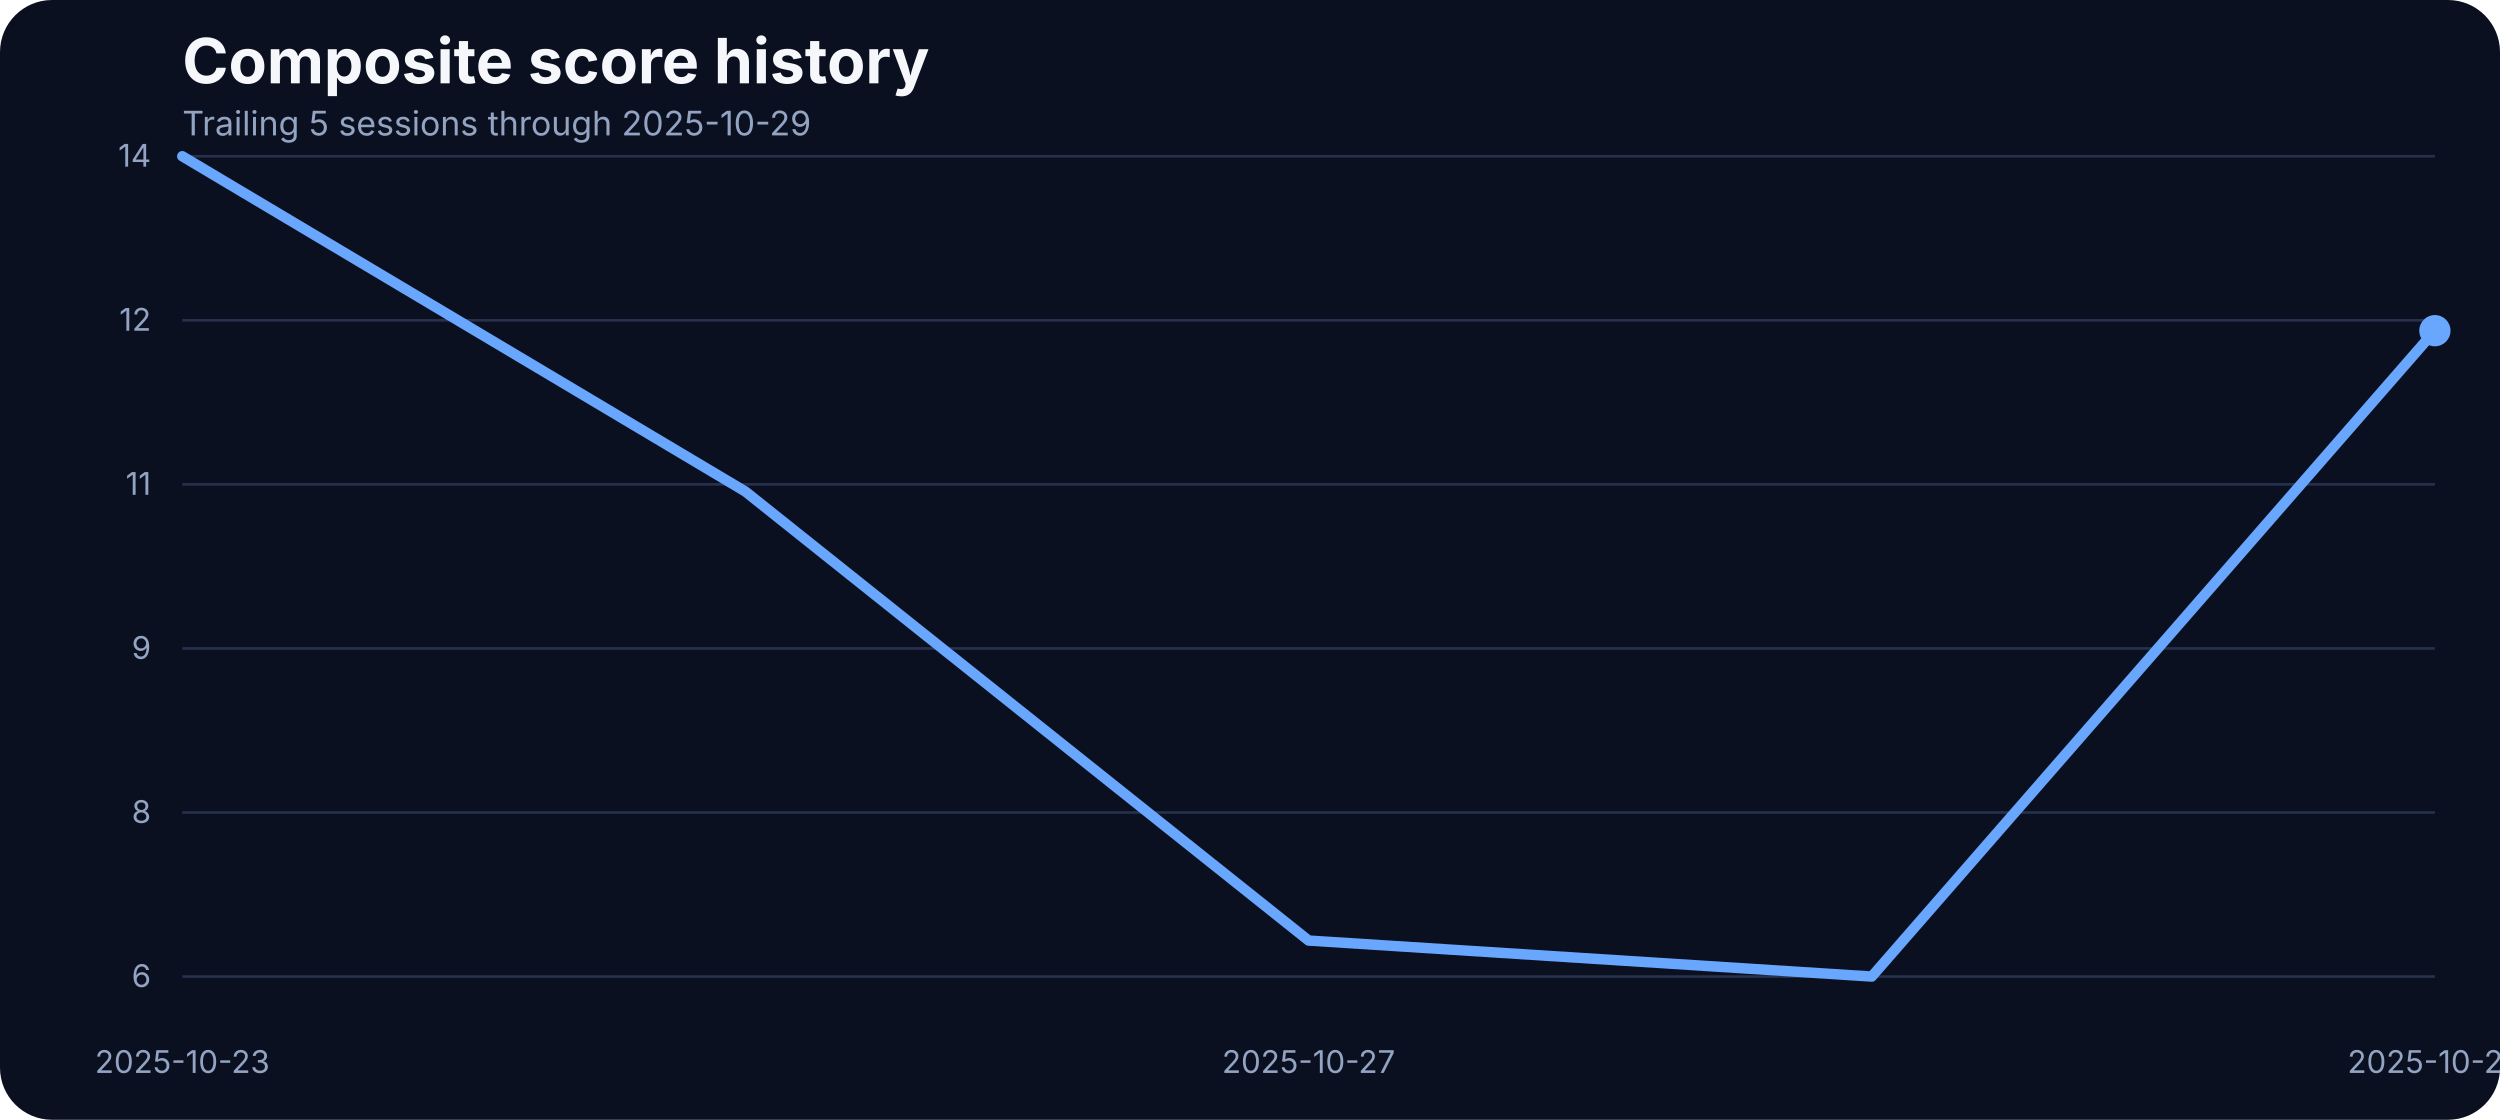
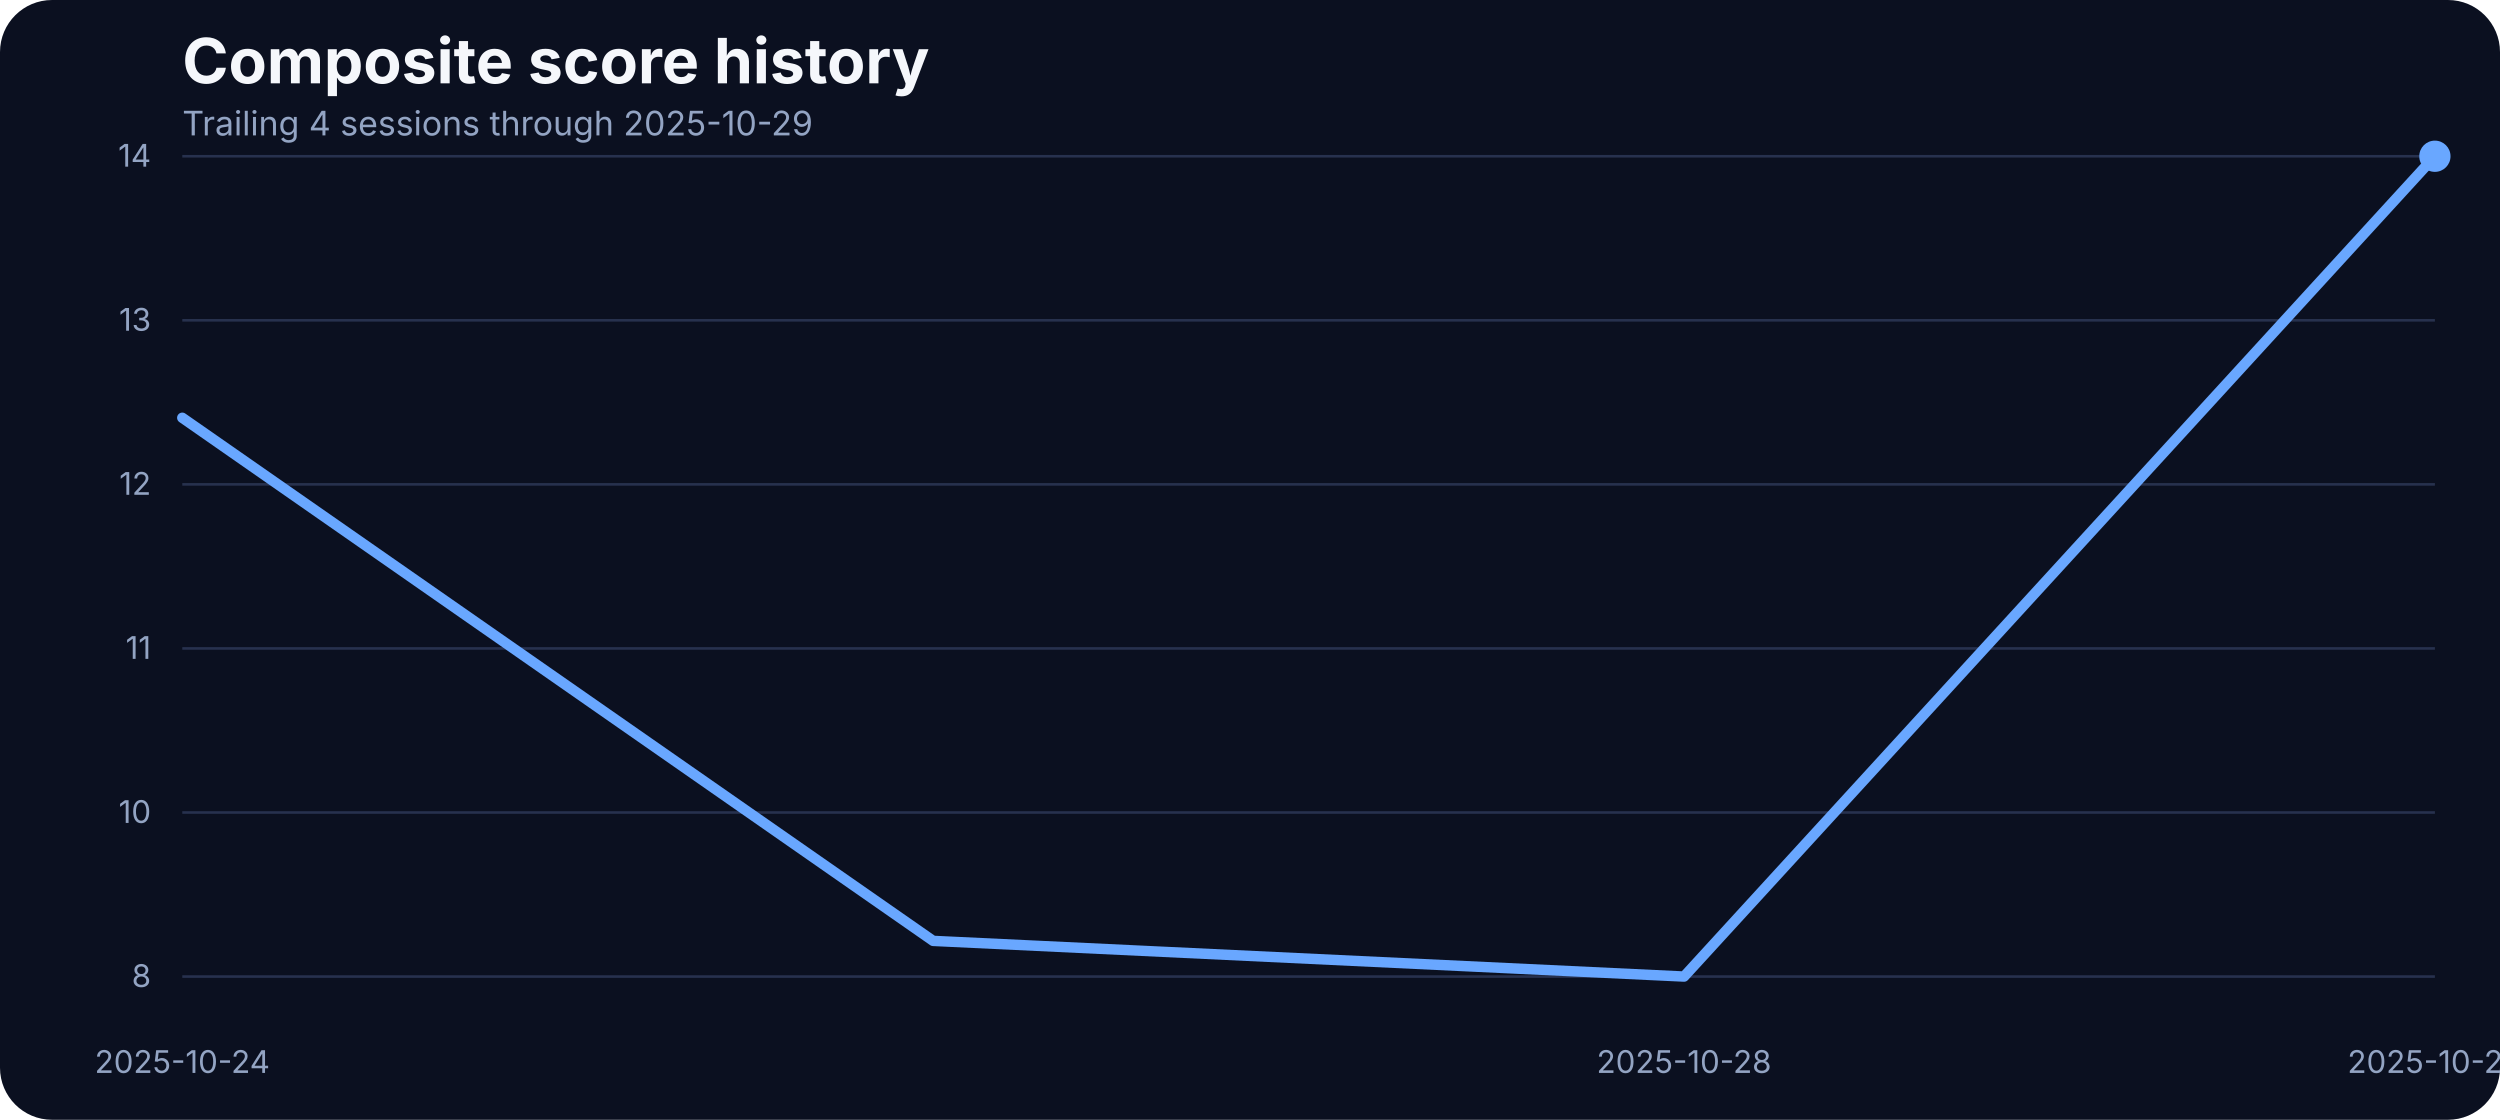
<svg xmlns="http://www.w3.org/2000/svg" width="960" height="430" viewBox="0 0 960 430" role="img" aria-label="Composite score history">
  <rect width="100%" height="100%" fill="#0b1020" rx="20" />
  <text x="70" y="32" fill="#f5f7fb" font-family="Inter, Arial, sans-serif" font-size="24" font-weight="700">Composite score history</text>
-   <text x="70" y="52" fill="#93a4c3" font-family="Inter, Arial, sans-serif" font-size="13">Trailing 5 sessions through 2025-10-29</text>
+   <text x="70" y="52" fill="#93a4c3" font-family="Inter, Arial, sans-serif" font-size="13">Trailing 4 sessions through 2025-10-29</text>
  <line x1="70" x2="935" y1="375.00" y2="375.00" stroke="#27314e" stroke-width="1" />
-   <text x="58" y="379.00" text-anchor="end" fill="#93a4c3" font-family="Inter, Arial, sans-serif" font-size="12">6</text>
+   <text x="58" y="379.00" text-anchor="end" fill="#93a4c3" font-family="Inter, Arial, sans-serif" font-size="12">8</text>
  <line x1="70" x2="935" y1="312.00" y2="312.00" stroke="#27314e" stroke-width="1" />
-   <text x="58" y="316.00" text-anchor="end" fill="#93a4c3" font-family="Inter, Arial, sans-serif" font-size="12">8</text>
+   <text x="58" y="316.00" text-anchor="end" fill="#93a4c3" font-family="Inter, Arial, sans-serif" font-size="12">10</text>
  <line x1="70" x2="935" y1="249.00" y2="249.00" stroke="#27314e" stroke-width="1" />
-   <text x="58" y="253.00" text-anchor="end" fill="#93a4c3" font-family="Inter, Arial, sans-serif" font-size="12">9</text>
+   <text x="58" y="253.00" text-anchor="end" fill="#93a4c3" font-family="Inter, Arial, sans-serif" font-size="12">11</text>
  <line x1="70" x2="935" y1="186.00" y2="186.00" stroke="#27314e" stroke-width="1" />
-   <text x="58" y="190.00" text-anchor="end" fill="#93a4c3" font-family="Inter, Arial, sans-serif" font-size="12">11</text>
+   <text x="58" y="190.00" text-anchor="end" fill="#93a4c3" font-family="Inter, Arial, sans-serif" font-size="12">12</text>
  <line x1="70" x2="935" y1="123.00" y2="123.00" stroke="#27314e" stroke-width="1" />
-   <text x="58" y="127.00" text-anchor="end" fill="#93a4c3" font-family="Inter, Arial, sans-serif" font-size="12">12</text>
+   <text x="58" y="127.00" text-anchor="end" fill="#93a4c3" font-family="Inter, Arial, sans-serif" font-size="12">13</text>
  <line x1="70" x2="935" y1="60.00" y2="60.00" stroke="#27314e" stroke-width="1" />
  <text x="58" y="64.00" text-anchor="end" fill="#93a4c3" font-family="Inter, Arial, sans-serif" font-size="12">14</text>
-   <text x="70.00" y="412" text-anchor="middle" fill="#93a4c3" font-family="Inter, Arial, sans-serif" font-size="12">2025-10-23</text>
-   <text x="502.50" y="412" text-anchor="middle" fill="#93a4c3" font-family="Inter, Arial, sans-serif" font-size="12">2025-10-27</text>
+   <text x="70.00" y="412" text-anchor="middle" fill="#93a4c3" font-family="Inter, Arial, sans-serif" font-size="12">2025-10-24</text>
+   <text x="646.67" y="412" text-anchor="middle" fill="#93a4c3" font-family="Inter, Arial, sans-serif" font-size="12">2025-10-28</text>
  <text x="935.00" y="412" text-anchor="middle" fill="#93a4c3" font-family="Inter, Arial, sans-serif" font-size="12">2025-10-29</text>
-   <path d="M 70.00 60.00 L 286.25 188.77 L 502.50 361.17 L 718.75 375.00 L 935.00 126.98" fill="none" stroke="#69a7ff" stroke-width="4" stroke-linecap="round" stroke-linejoin="round" />
-   <circle cx="935.00" cy="126.98" r="6" fill="#69a7ff" />
+   <path d="M 70.00 160.43 L 358.33 361.30 L 646.67 375.00 L 935.00 60.00" fill="none" stroke="#69a7ff" stroke-width="4" stroke-linecap="round" stroke-linejoin="round" />
+   <circle cx="935.00" cy="60.00" r="6" fill="#69a7ff" />
</svg>
